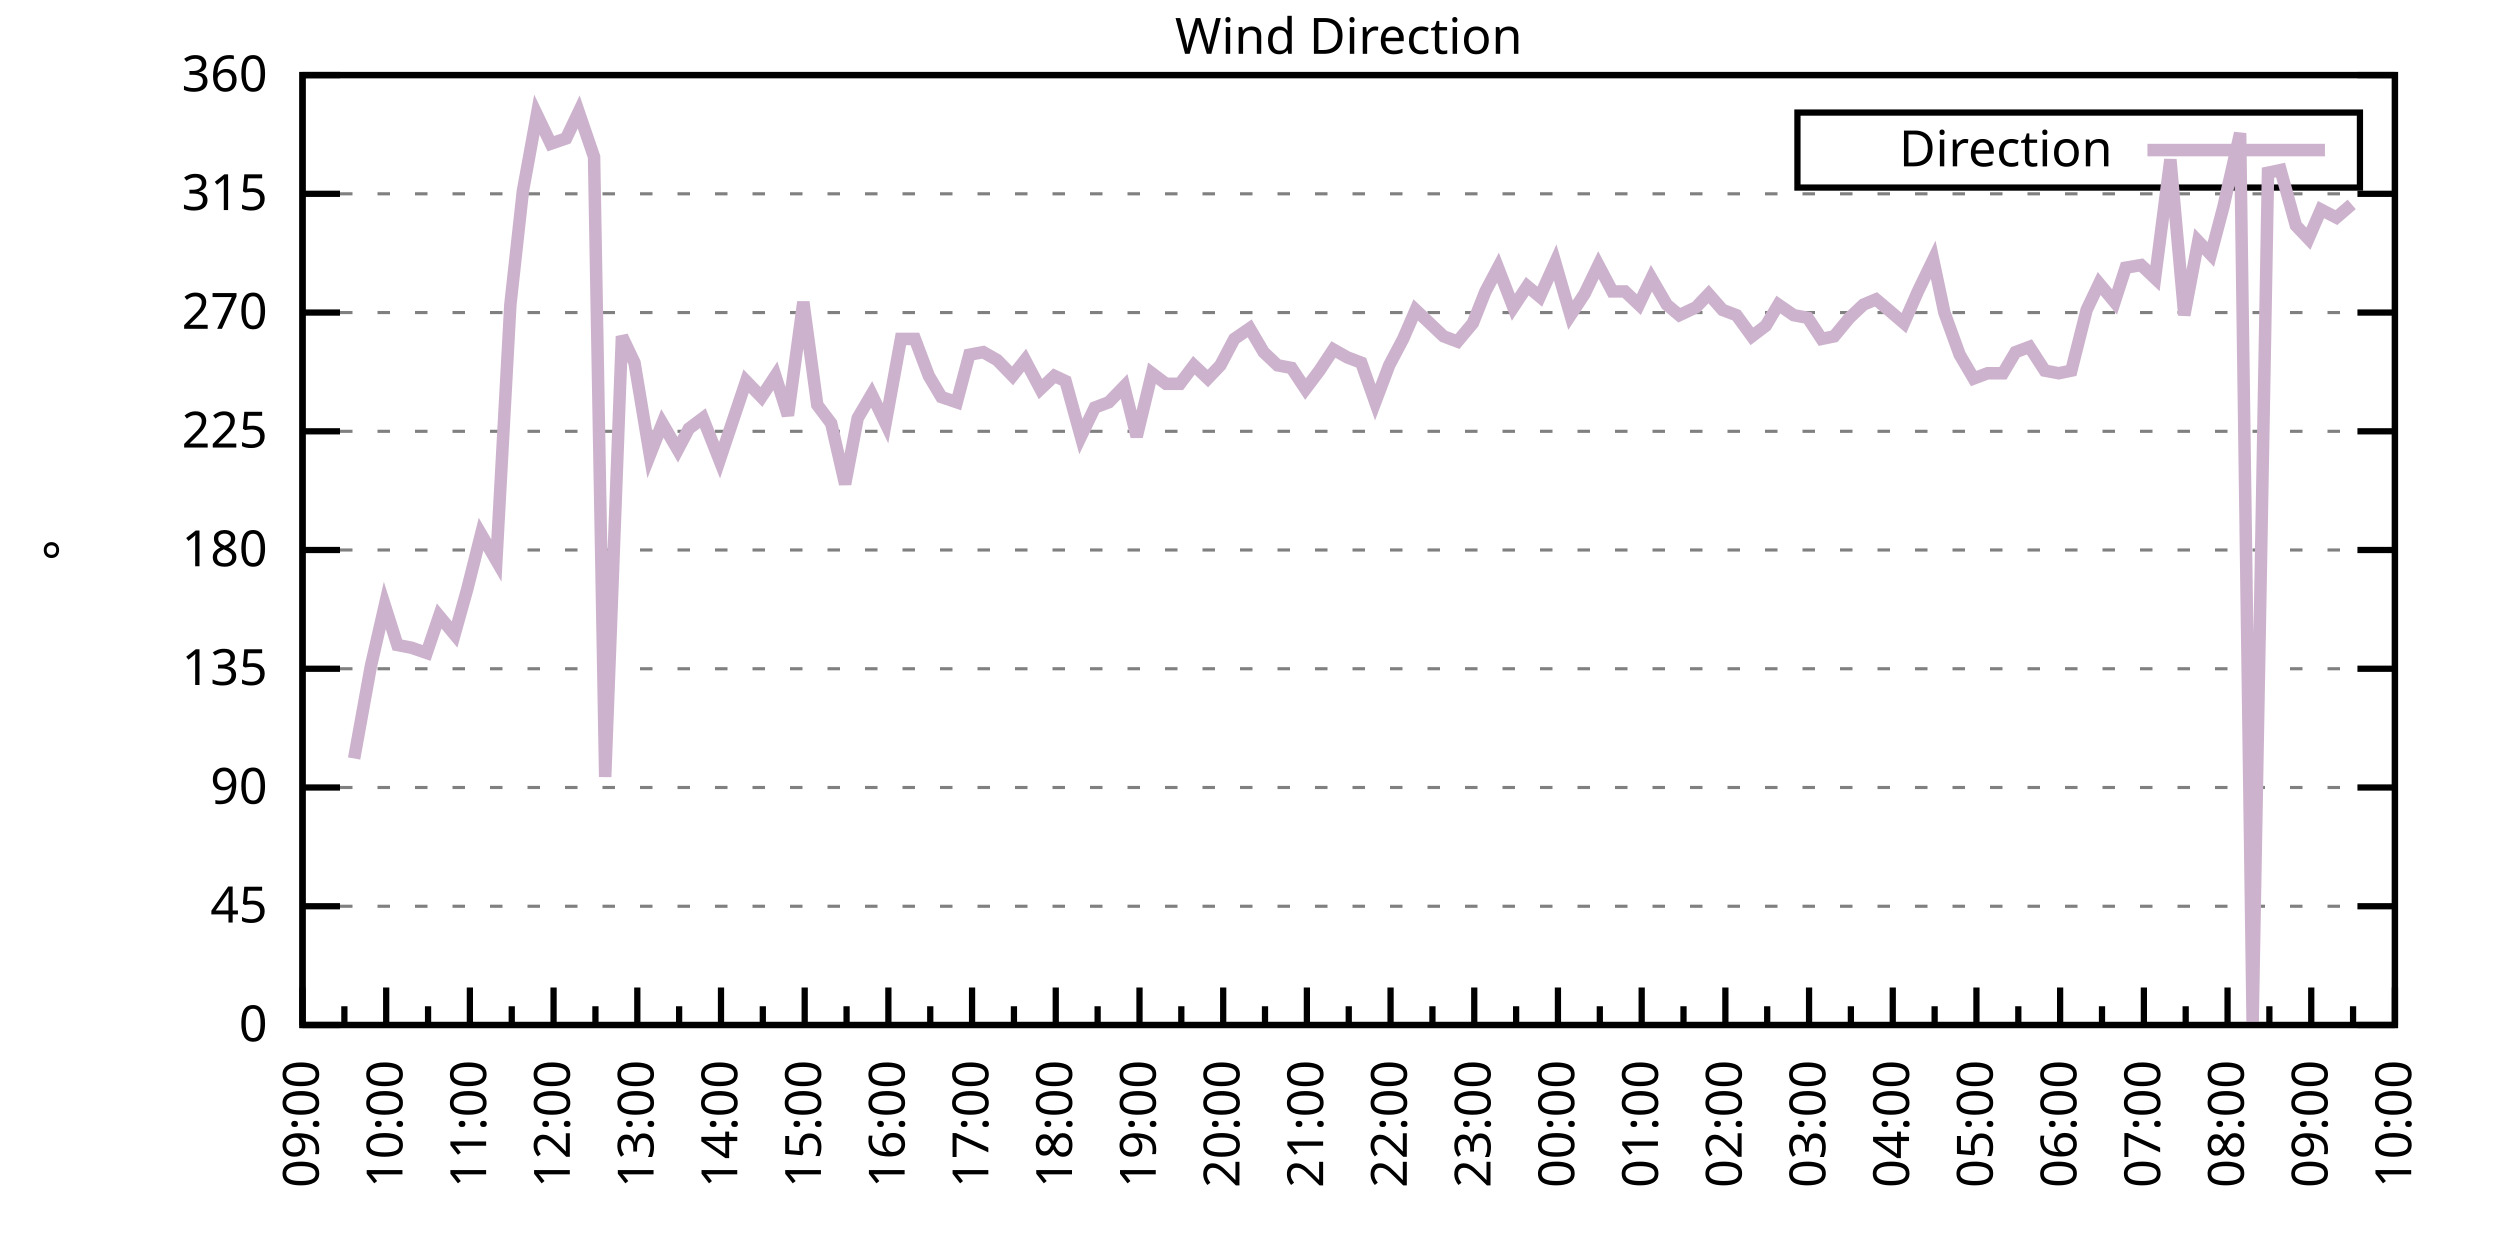
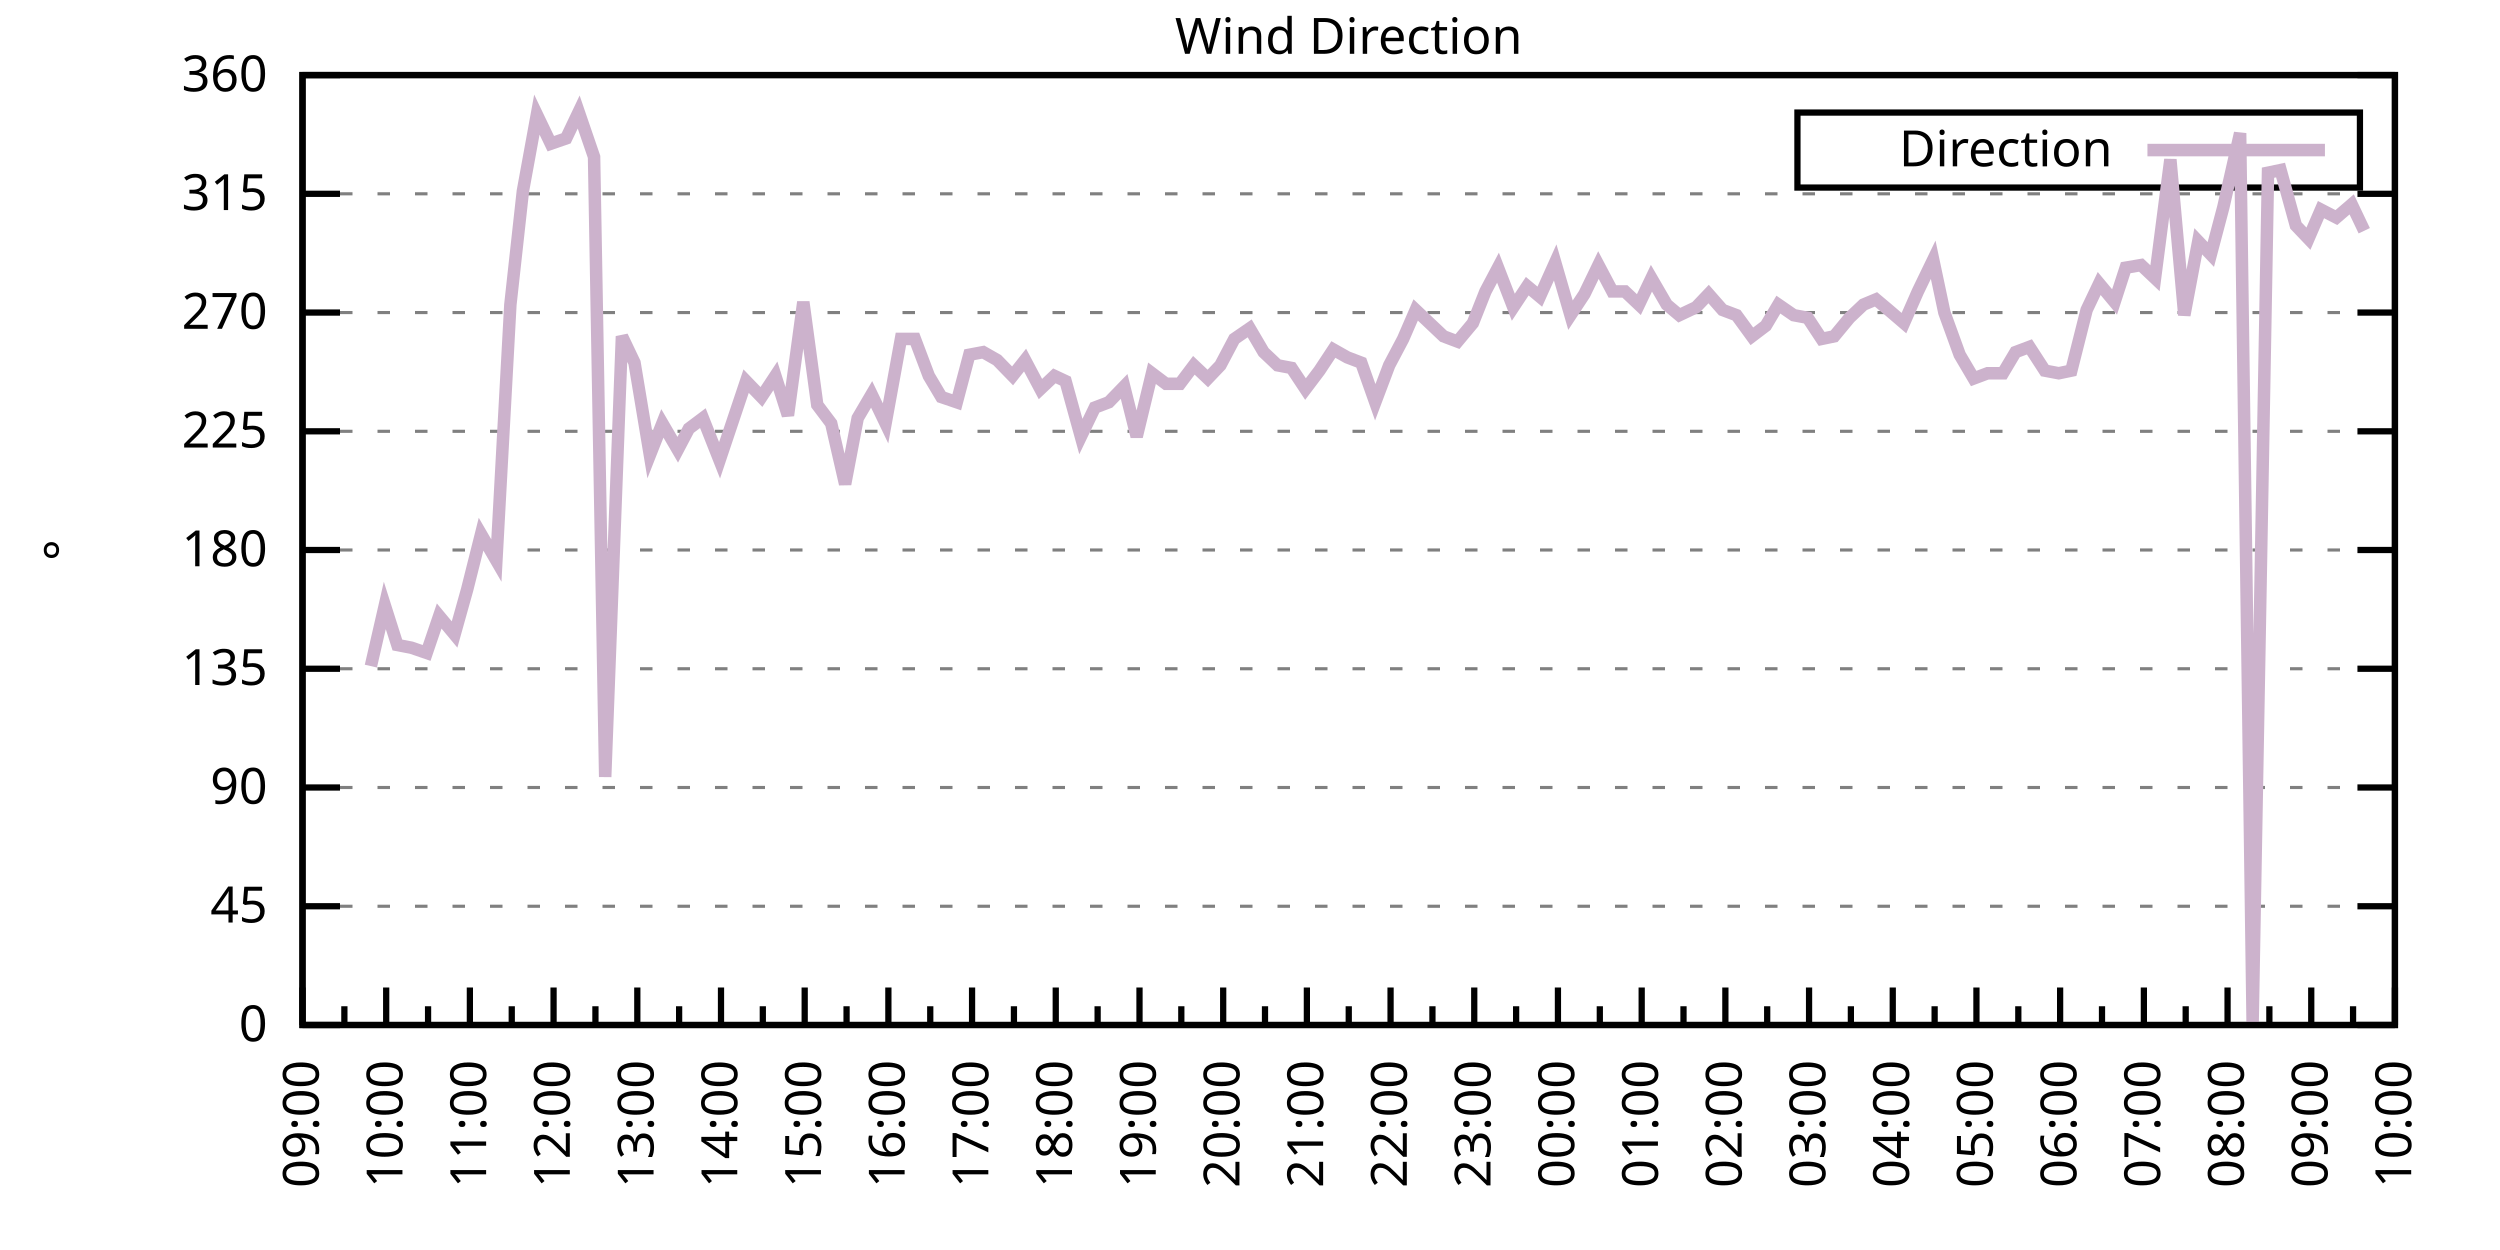
<svg xmlns="http://www.w3.org/2000/svg" xmlns:xlink="http://www.w3.org/1999/xlink" width="400" height="200" viewBox="0 0 400 200">
  <g id="gnuplot_canvas">
    <rect x="0" y="0" width="400" height="200" fill="none" />
    <defs>
      <circle id="gpDot" r="0.5" stroke-width="0.5" stroke="currentColor" />
      <path id="gpPt0" stroke-width="0.333" stroke="currentColor" d="M-1,0 h2 M0,-1 v2" />
      <path id="gpPt1" stroke-width="0.333" stroke="currentColor" d="M-1,-1 L1,1 M1,-1 L-1,1" />
      <path id="gpPt2" stroke-width="0.333" stroke="currentColor" d="M-1,0 L1,0 M0,-1 L0,1 M-1,-1 L1,1 M-1,1 L1,-1" />
      <rect id="gpPt3" stroke-width="0.333" stroke="currentColor" x="-1" y="-1" width="2" height="2" />
      <rect id="gpPt4" stroke-width="0.333" stroke="currentColor" fill="currentColor" x="-1" y="-1" width="2" height="2" />
      <circle id="gpPt5" stroke-width="0.333" stroke="currentColor" cx="0" cy="0" r="1" />
      <use xlink:href="#gpPt5" id="gpPt6" fill="currentColor" stroke="none" />
      <path id="gpPt7" stroke-width="0.333" stroke="currentColor" d="M0,-1.33 L-1.33,0.67 L1.33,0.67 z" />
      <use xlink:href="#gpPt7" id="gpPt8" fill="currentColor" stroke="none" />
      <use xlink:href="#gpPt7" id="gpPt9" stroke="currentColor" transform="rotate(180)" />
      <use xlink:href="#gpPt9" id="gpPt10" fill="currentColor" stroke="none" />
      <use xlink:href="#gpPt3" id="gpPt11" stroke="currentColor" transform="rotate(45)" />
      <use xlink:href="#gpPt11" id="gpPt12" fill="currentColor" stroke="none" />
      <path id="gpPt13" stroke-width="0.333" stroke="currentColor" d="M0,1.330 L1.265,0.411 L0.782,-1.067 L-0.782,-1.076 L-1.265,0.411 z" />
      <use xlink:href="#gpPt13" id="gpPt14" fill="currentColor" stroke="none" />
      <filter id="textbox" filterUnits="objectBoundingBox" x="0" y="0" height="1" width="1">
        <feFlood flood-color="white" flood-opacity="1" result="bgnd" />
        <feComposite in="SourceGraphic" in2="bgnd" operator="atop" />
      </filter>
      <filter id="greybox" filterUnits="objectBoundingBox" x="0" y="0" height="1" width="1">
        <feFlood flood-color="lightgrey" flood-opacity="1" result="grey" />
        <feComposite in="SourceGraphic" in2="grey" operator="atop" />
      </filter>
    </defs>
    <g fill="none" color="white" stroke="currentColor" stroke-width="1.00" stroke-linecap="butt" stroke-linejoin="miter">
</g>
    <g fill="none" color="black" stroke="currentColor" stroke-width="1.00" stroke-linecap="butt" stroke-linejoin="miter">
      <g stroke="none" shape-rendering="crispEdges">
        <polygon fill="rgb(255, 255, 255)" points="48.40,164.00 383.18,164.00 383.18,12.02 48.40,12.02 " />
      </g>
    </g>
    <g fill="none" color="black" stroke="currentColor" stroke-width="1.00" stroke-linecap="butt" stroke-linejoin="miter">
</g>
    <g fill="none" color="black" stroke="black" stroke-width="0.50" stroke-linecap="butt" stroke-linejoin="miter">
</g>
    <g fill="none" color="gray" stroke="currentColor" stroke-width="0.50" stroke-linecap="butt" stroke-linejoin="miter">
      <path stroke="gray" stroke-dasharray="2,4" class="gridline" d="M48.40,164.00 L383.19,164.00  " />
    </g>
    <g fill="none" color="gray" stroke="gray" stroke-width="1.00" stroke-linecap="butt" stroke-linejoin="miter">
</g>
    <g fill="none" color="black" stroke="currentColor" stroke-width="1.00" stroke-linecap="butt" stroke-linejoin="miter">
      <path stroke="black" d="M48.40,164.00 L54.40,164.00 M383.19,164.00 L377.19,164.00  " />
      <g transform="translate(42.80,166.60)" stroke="none" fill="black" font-family="Sans" font-size="8.00" text-anchor="end">
        <text>
          <tspan font-family="Sans"> 0</tspan>
        </text>
      </g>
    </g>
    <g fill="none" color="black" stroke="currentColor" stroke-width="1.00" stroke-linecap="butt" stroke-linejoin="miter">
</g>
    <g fill="none" color="black" stroke="black" stroke-width="0.50" stroke-linecap="butt" stroke-linejoin="miter">
</g>
    <g fill="none" color="gray" stroke="currentColor" stroke-width="0.50" stroke-linecap="butt" stroke-linejoin="miter">
      <path stroke="gray" stroke-dasharray="2,4" class="gridline" d="M48.40,145.00 L383.19,145.00  " />
    </g>
    <g fill="none" color="gray" stroke="gray" stroke-width="1.00" stroke-linecap="butt" stroke-linejoin="miter">
</g>
    <g fill="none" color="black" stroke="currentColor" stroke-width="1.00" stroke-linecap="butt" stroke-linejoin="miter">
      <path stroke="black" d="M48.40,145.00 L54.40,145.00 M383.19,145.00 L377.19,145.00  " />
      <g transform="translate(42.80,147.60)" stroke="none" fill="black" font-family="Sans" font-size="8.00" text-anchor="end">
        <text>
          <tspan font-family="Sans"> 45</tspan>
        </text>
      </g>
    </g>
    <g fill="none" color="black" stroke="currentColor" stroke-width="1.00" stroke-linecap="butt" stroke-linejoin="miter">
</g>
    <g fill="none" color="black" stroke="black" stroke-width="0.50" stroke-linecap="butt" stroke-linejoin="miter">
</g>
    <g fill="none" color="gray" stroke="currentColor" stroke-width="0.50" stroke-linecap="butt" stroke-linejoin="miter">
      <path stroke="gray" stroke-dasharray="2,4" class="gridline" d="M48.40,126.00 L383.19,126.00  " />
    </g>
    <g fill="none" color="gray" stroke="gray" stroke-width="1.00" stroke-linecap="butt" stroke-linejoin="miter">
</g>
    <g fill="none" color="black" stroke="currentColor" stroke-width="1.00" stroke-linecap="butt" stroke-linejoin="miter">
      <path stroke="black" d="M48.40,126.00 L54.40,126.00 M383.19,126.00 L377.19,126.00  " />
      <g transform="translate(42.80,128.60)" stroke="none" fill="black" font-family="Sans" font-size="8.00" text-anchor="end">
        <text>
          <tspan font-family="Sans"> 90</tspan>
        </text>
      </g>
    </g>
    <g fill="none" color="black" stroke="currentColor" stroke-width="1.00" stroke-linecap="butt" stroke-linejoin="miter">
</g>
    <g fill="none" color="black" stroke="black" stroke-width="0.50" stroke-linecap="butt" stroke-linejoin="miter">
</g>
    <g fill="none" color="gray" stroke="currentColor" stroke-width="0.50" stroke-linecap="butt" stroke-linejoin="miter">
      <path stroke="gray" stroke-dasharray="2,4" class="gridline" d="M48.40,107.00 L383.19,107.00  " />
    </g>
    <g fill="none" color="gray" stroke="gray" stroke-width="1.00" stroke-linecap="butt" stroke-linejoin="miter">
</g>
    <g fill="none" color="black" stroke="currentColor" stroke-width="1.00" stroke-linecap="butt" stroke-linejoin="miter">
      <path stroke="black" d="M48.40,107.00 L54.40,107.00 M383.19,107.00 L377.19,107.00  " />
      <g transform="translate(42.80,109.60)" stroke="none" fill="black" font-family="Sans" font-size="8.00" text-anchor="end">
        <text>
          <tspan font-family="Sans"> 135</tspan>
        </text>
      </g>
    </g>
    <g fill="none" color="black" stroke="currentColor" stroke-width="1.00" stroke-linecap="butt" stroke-linejoin="miter">
</g>
    <g fill="none" color="black" stroke="black" stroke-width="0.50" stroke-linecap="butt" stroke-linejoin="miter">
</g>
    <g fill="none" color="gray" stroke="currentColor" stroke-width="0.50" stroke-linecap="butt" stroke-linejoin="miter">
      <path stroke="gray" stroke-dasharray="2,4" class="gridline" d="M48.40,88.00 L383.19,88.00  " />
    </g>
    <g fill="none" color="gray" stroke="gray" stroke-width="1.00" stroke-linecap="butt" stroke-linejoin="miter">
</g>
    <g fill="none" color="black" stroke="currentColor" stroke-width="1.00" stroke-linecap="butt" stroke-linejoin="miter">
      <path stroke="black" d="M48.40,88.00 L54.40,88.00 M383.19,88.00 L377.19,88.00  " />
      <g transform="translate(42.80,90.60)" stroke="none" fill="black" font-family="Sans" font-size="8.00" text-anchor="end">
        <text>
          <tspan font-family="Sans"> 180</tspan>
        </text>
      </g>
    </g>
    <g fill="none" color="black" stroke="currentColor" stroke-width="1.00" stroke-linecap="butt" stroke-linejoin="miter">
</g>
    <g fill="none" color="black" stroke="black" stroke-width="0.50" stroke-linecap="butt" stroke-linejoin="miter">
</g>
    <g fill="none" color="gray" stroke="currentColor" stroke-width="0.50" stroke-linecap="butt" stroke-linejoin="miter">
      <path stroke="gray" stroke-dasharray="2,4" class="gridline" d="M48.40,69.01 L383.19,69.01  " />
    </g>
    <g fill="none" color="gray" stroke="gray" stroke-width="1.00" stroke-linecap="butt" stroke-linejoin="miter">
</g>
    <g fill="none" color="black" stroke="currentColor" stroke-width="1.00" stroke-linecap="butt" stroke-linejoin="miter">
      <path stroke="black" d="M48.40,69.01 L54.40,69.01 M383.19,69.01 L377.19,69.01  " />
      <g transform="translate(42.80,71.61)" stroke="none" fill="black" font-family="Sans" font-size="8.00" text-anchor="end">
        <text>
          <tspan font-family="Sans"> 225</tspan>
        </text>
      </g>
    </g>
    <g fill="none" color="black" stroke="currentColor" stroke-width="1.00" stroke-linecap="butt" stroke-linejoin="miter">
</g>
    <g fill="none" color="black" stroke="black" stroke-width="0.50" stroke-linecap="butt" stroke-linejoin="miter">
</g>
    <g fill="none" color="gray" stroke="currentColor" stroke-width="0.50" stroke-linecap="butt" stroke-linejoin="miter">
      <path stroke="gray" stroke-dasharray="2,4" class="gridline" d="M48.40,50.01 L383.19,50.01  " />
    </g>
    <g fill="none" color="gray" stroke="gray" stroke-width="1.00" stroke-linecap="butt" stroke-linejoin="miter">
</g>
    <g fill="none" color="black" stroke="currentColor" stroke-width="1.00" stroke-linecap="butt" stroke-linejoin="miter">
      <path stroke="black" d="M48.40,50.01 L54.40,50.01 M383.19,50.01 L377.19,50.01  " />
      <g transform="translate(42.80,52.61)" stroke="none" fill="black" font-family="Sans" font-size="8.00" text-anchor="end">
        <text>
          <tspan font-family="Sans"> 270</tspan>
        </text>
      </g>
    </g>
    <g fill="none" color="black" stroke="currentColor" stroke-width="1.00" stroke-linecap="butt" stroke-linejoin="miter">
</g>
    <g fill="none" color="black" stroke="black" stroke-width="0.50" stroke-linecap="butt" stroke-linejoin="miter">
</g>
    <g fill="none" color="gray" stroke="currentColor" stroke-width="0.50" stroke-linecap="butt" stroke-linejoin="miter">
      <path stroke="gray" stroke-dasharray="2,4" class="gridline" d="M48.40,31.01 L383.19,31.01  " />
    </g>
    <g fill="none" color="gray" stroke="gray" stroke-width="1.00" stroke-linecap="butt" stroke-linejoin="miter">
</g>
    <g fill="none" color="black" stroke="currentColor" stroke-width="1.00" stroke-linecap="butt" stroke-linejoin="miter">
      <path stroke="black" d="M48.40,31.01 L54.40,31.01 M383.19,31.01 L377.19,31.01  " />
      <g transform="translate(42.80,33.61)" stroke="none" fill="black" font-family="Sans" font-size="8.00" text-anchor="end">
        <text>
          <tspan font-family="Sans"> 315</tspan>
        </text>
      </g>
    </g>
    <g fill="none" color="black" stroke="currentColor" stroke-width="1.00" stroke-linecap="butt" stroke-linejoin="miter">
</g>
    <g fill="none" color="black" stroke="black" stroke-width="0.50" stroke-linecap="butt" stroke-linejoin="miter">
</g>
    <g fill="none" color="gray" stroke="currentColor" stroke-width="0.50" stroke-linecap="butt" stroke-linejoin="miter">
      <path stroke="gray" stroke-dasharray="2,4" class="gridline" d="M48.40,12.01 L383.19,12.01  " />
    </g>
    <g fill="none" color="gray" stroke="gray" stroke-width="1.00" stroke-linecap="butt" stroke-linejoin="miter">
</g>
    <g fill="none" color="black" stroke="currentColor" stroke-width="1.00" stroke-linecap="butt" stroke-linejoin="miter">
      <path stroke="black" d="M48.40,12.01 L54.40,12.01 M383.19,12.01 L377.19,12.01  " />
      <g transform="translate(42.80,14.61)" stroke="none" fill="black" font-family="Sans" font-size="8.00" text-anchor="end">
        <text>
          <tspan font-family="Sans"> 360</tspan>
        </text>
      </g>
    </g>
    <g fill="none" color="black" stroke="currentColor" stroke-width="1.00" stroke-linecap="butt" stroke-linejoin="miter">
      <path stroke="black" d="M48.40,164.00 L48.40,158.00  " />
      <g transform="translate(51.00,169.60) rotate(270)" stroke="none" fill="black" font-family="Sans" font-size="8.00" text-anchor="end">
        <text>
          <tspan font-family="Sans">09:00</tspan>
        </text>
      </g>
    </g>
    <g fill="none" color="black" stroke="currentColor" stroke-width="1.00" stroke-linecap="butt" stroke-linejoin="miter">
      <path stroke="black" d="M55.10,164.00 L55.10,161.00 M61.79,164.00 L61.79,158.00  " />
      <g transform="translate(64.39,169.60) rotate(270)" stroke="none" fill="black" font-family="Sans" font-size="8.00" text-anchor="end">
        <text>
          <tspan font-family="Sans">10:00</tspan>
        </text>
      </g>
    </g>
    <g fill="none" color="black" stroke="currentColor" stroke-width="1.00" stroke-linecap="butt" stroke-linejoin="miter">
      <path stroke="black" d="M68.49,164.00 L68.49,161.00 M75.18,164.00 L75.18,158.00  " />
      <g transform="translate(77.78,169.60) rotate(270)" stroke="none" fill="black" font-family="Sans" font-size="8.00" text-anchor="end">
        <text>
          <tspan font-family="Sans">11:00</tspan>
        </text>
      </g>
    </g>
    <g fill="none" color="black" stroke="currentColor" stroke-width="1.00" stroke-linecap="butt" stroke-linejoin="miter">
      <path stroke="black" d="M81.88,164.00 L81.88,161.00 M88.57,164.00 L88.57,158.00  " />
      <g transform="translate(91.17,169.60) rotate(270)" stroke="none" fill="black" font-family="Sans" font-size="8.00" text-anchor="end">
        <text>
          <tspan font-family="Sans">12:00</tspan>
        </text>
      </g>
    </g>
    <g fill="none" color="black" stroke="currentColor" stroke-width="1.00" stroke-linecap="butt" stroke-linejoin="miter">
      <path stroke="black" d="M95.27,164.00 L95.27,161.00 M101.97,164.00 L101.97,158.00  " />
      <g transform="translate(104.57,169.60) rotate(270)" stroke="none" fill="black" font-family="Sans" font-size="8.00" text-anchor="end">
        <text>
          <tspan font-family="Sans">13:00</tspan>
        </text>
      </g>
    </g>
    <g fill="none" color="black" stroke="currentColor" stroke-width="1.00" stroke-linecap="butt" stroke-linejoin="miter">
      <path stroke="black" d="M108.66,164.00 L108.66,161.00 M115.36,164.00 L115.36,158.00  " />
      <g transform="translate(117.96,169.60) rotate(270)" stroke="none" fill="black" font-family="Sans" font-size="8.00" text-anchor="end">
        <text>
          <tspan font-family="Sans">14:00</tspan>
        </text>
      </g>
    </g>
    <g fill="none" color="black" stroke="currentColor" stroke-width="1.00" stroke-linecap="butt" stroke-linejoin="miter">
      <path stroke="black" d="M122.05,164.00 L122.05,161.00 M128.75,164.00 L128.75,158.00  " />
      <g transform="translate(131.35,169.60) rotate(270)" stroke="none" fill="black" font-family="Sans" font-size="8.00" text-anchor="end">
        <text>
          <tspan font-family="Sans">15:00</tspan>
        </text>
      </g>
    </g>
    <g fill="none" color="black" stroke="currentColor" stroke-width="1.00" stroke-linecap="butt" stroke-linejoin="miter">
      <path stroke="black" d="M135.45,164.00 L135.45,161.00 M142.14,164.00 L142.14,158.00  " />
      <g transform="translate(144.74,169.60) rotate(270)" stroke="none" fill="black" font-family="Sans" font-size="8.00" text-anchor="end">
        <text>
          <tspan font-family="Sans">16:00</tspan>
        </text>
      </g>
    </g>
    <g fill="none" color="black" stroke="currentColor" stroke-width="1.00" stroke-linecap="butt" stroke-linejoin="miter">
      <path stroke="black" d="M148.84,164.00 L148.84,161.00 M155.53,164.00 L155.53,158.00  " />
      <g transform="translate(158.13,169.60) rotate(270)" stroke="none" fill="black" font-family="Sans" font-size="8.00" text-anchor="end">
        <text>
          <tspan font-family="Sans">17:00</tspan>
        </text>
      </g>
    </g>
    <g fill="none" color="black" stroke="currentColor" stroke-width="1.00" stroke-linecap="butt" stroke-linejoin="miter">
      <path stroke="black" d="M162.23,164.00 L162.23,161.00 M168.92,164.00 L168.92,158.00  " />
      <g transform="translate(171.52,169.60) rotate(270)" stroke="none" fill="black" font-family="Sans" font-size="8.00" text-anchor="end">
        <text>
          <tspan font-family="Sans">18:00</tspan>
        </text>
      </g>
    </g>
    <g fill="none" color="black" stroke="currentColor" stroke-width="1.00" stroke-linecap="butt" stroke-linejoin="miter">
      <path stroke="black" d="M175.62,164.00 L175.62,161.00 M182.32,164.00 L182.32,158.00  " />
      <g transform="translate(184.92,169.60) rotate(270)" stroke="none" fill="black" font-family="Sans" font-size="8.00" text-anchor="end">
        <text>
          <tspan font-family="Sans">19:00</tspan>
        </text>
      </g>
    </g>
    <g fill="none" color="black" stroke="currentColor" stroke-width="1.00" stroke-linecap="butt" stroke-linejoin="miter">
      <path stroke="black" d="M189.01,164.00 L189.01,161.00 M195.71,164.00 L195.71,158.00  " />
      <g transform="translate(198.31,169.60) rotate(270)" stroke="none" fill="black" font-family="Sans" font-size="8.00" text-anchor="end">
        <text>
          <tspan font-family="Sans">20:00</tspan>
        </text>
      </g>
    </g>
    <g fill="none" color="black" stroke="currentColor" stroke-width="1.00" stroke-linecap="butt" stroke-linejoin="miter">
      <path stroke="black" d="M202.40,164.00 L202.40,161.00 M209.10,164.00 L209.10,158.00  " />
      <g transform="translate(211.70,169.60) rotate(270)" stroke="none" fill="black" font-family="Sans" font-size="8.00" text-anchor="end">
        <text>
          <tspan font-family="Sans">21:00</tspan>
        </text>
      </g>
    </g>
    <g fill="none" color="black" stroke="currentColor" stroke-width="1.00" stroke-linecap="butt" stroke-linejoin="miter">
      <path stroke="black" d="M215.80,164.00 L215.80,161.00 M222.49,164.00 L222.49,158.00  " />
      <g transform="translate(225.09,169.60) rotate(270)" stroke="none" fill="black" font-family="Sans" font-size="8.00" text-anchor="end">
        <text>
          <tspan font-family="Sans">22:00</tspan>
        </text>
      </g>
    </g>
    <g fill="none" color="black" stroke="currentColor" stroke-width="1.00" stroke-linecap="butt" stroke-linejoin="miter">
      <path stroke="black" d="M229.19,164.00 L229.19,161.00 M235.88,164.00 L235.88,158.00  " />
      <g transform="translate(238.48,169.60) rotate(270)" stroke="none" fill="black" font-family="Sans" font-size="8.00" text-anchor="end">
        <text>
          <tspan font-family="Sans">23:00</tspan>
        </text>
      </g>
    </g>
    <g fill="none" color="black" stroke="currentColor" stroke-width="1.00" stroke-linecap="butt" stroke-linejoin="miter">
      <path stroke="black" d="M242.58,164.00 L242.58,161.00 M249.27,164.00 L249.27,158.00  " />
      <g transform="translate(251.87,169.60) rotate(270)" stroke="none" fill="black" font-family="Sans" font-size="8.00" text-anchor="end">
        <text>
          <tspan font-family="Sans">00:00</tspan>
        </text>
      </g>
    </g>
    <g fill="none" color="black" stroke="currentColor" stroke-width="1.00" stroke-linecap="butt" stroke-linejoin="miter">
      <path stroke="black" d="M255.97,164.00 L255.97,161.00 M262.67,164.00 L262.67,158.00  " />
      <g transform="translate(265.27,169.60) rotate(270)" stroke="none" fill="black" font-family="Sans" font-size="8.00" text-anchor="end">
        <text>
          <tspan font-family="Sans">01:00</tspan>
        </text>
      </g>
    </g>
    <g fill="none" color="black" stroke="currentColor" stroke-width="1.00" stroke-linecap="butt" stroke-linejoin="miter">
      <path stroke="black" d="M269.36,164.00 L269.36,161.00 M276.06,164.00 L276.06,158.00  " />
      <g transform="translate(278.66,169.60) rotate(270)" stroke="none" fill="black" font-family="Sans" font-size="8.00" text-anchor="end">
        <text>
          <tspan font-family="Sans">02:00</tspan>
        </text>
      </g>
    </g>
    <g fill="none" color="black" stroke="currentColor" stroke-width="1.00" stroke-linecap="butt" stroke-linejoin="miter">
      <path stroke="black" d="M282.75,164.00 L282.75,161.00 M289.45,164.00 L289.45,158.00  " />
      <g transform="translate(292.05,169.60) rotate(270)" stroke="none" fill="black" font-family="Sans" font-size="8.00" text-anchor="end">
        <text>
          <tspan font-family="Sans">03:00</tspan>
        </text>
      </g>
    </g>
    <g fill="none" color="black" stroke="currentColor" stroke-width="1.00" stroke-linecap="butt" stroke-linejoin="miter">
      <path stroke="black" d="M296.14,164.00 L296.14,161.00 M302.84,164.00 L302.84,158.00  " />
      <g transform="translate(305.44,169.60) rotate(270)" stroke="none" fill="black" font-family="Sans" font-size="8.00" text-anchor="end">
        <text>
          <tspan font-family="Sans">04:00</tspan>
        </text>
      </g>
    </g>
    <g fill="none" color="black" stroke="currentColor" stroke-width="1.00" stroke-linecap="butt" stroke-linejoin="miter">
      <path stroke="black" d="M309.54,164.00 L309.54,161.00 M316.23,164.00 L316.23,158.00  " />
      <g transform="translate(318.83,169.60) rotate(270)" stroke="none" fill="black" font-family="Sans" font-size="8.00" text-anchor="end">
        <text>
          <tspan font-family="Sans">05:00</tspan>
        </text>
      </g>
    </g>
    <g fill="none" color="black" stroke="currentColor" stroke-width="1.00" stroke-linecap="butt" stroke-linejoin="miter">
      <path stroke="black" d="M322.93,164.00 L322.93,161.00 M329.62,164.00 L329.62,158.00  " />
      <g transform="translate(332.22,169.60) rotate(270)" stroke="none" fill="black" font-family="Sans" font-size="8.00" text-anchor="end">
        <text>
          <tspan font-family="Sans">06:00</tspan>
        </text>
      </g>
    </g>
    <g fill="none" color="black" stroke="currentColor" stroke-width="1.00" stroke-linecap="butt" stroke-linejoin="miter">
      <path stroke="black" d="M336.32,164.00 L336.32,161.00 M343.02,164.00 L343.02,158.00  " />
      <g transform="translate(345.62,169.60) rotate(270)" stroke="none" fill="black" font-family="Sans" font-size="8.00" text-anchor="end">
        <text>
          <tspan font-family="Sans">07:00</tspan>
        </text>
      </g>
    </g>
    <g fill="none" color="black" stroke="currentColor" stroke-width="1.00" stroke-linecap="butt" stroke-linejoin="miter">
      <path stroke="black" d="M349.71,164.00 L349.71,161.00 M356.41,164.00 L356.41,158.00  " />
      <g transform="translate(359.01,169.60) rotate(270)" stroke="none" fill="black" font-family="Sans" font-size="8.00" text-anchor="end">
        <text>
          <tspan font-family="Sans">08:00</tspan>
        </text>
      </g>
    </g>
    <g fill="none" color="black" stroke="currentColor" stroke-width="1.00" stroke-linecap="butt" stroke-linejoin="miter">
      <path stroke="black" d="M363.10,164.00 L363.10,161.00 M369.80,164.00 L369.80,158.00  " />
      <g transform="translate(372.40,169.60) rotate(270)" stroke="none" fill="black" font-family="Sans" font-size="8.00" text-anchor="end">
        <text>
          <tspan font-family="Sans">09:00</tspan>
        </text>
      </g>
    </g>
    <g fill="none" color="black" stroke="currentColor" stroke-width="1.00" stroke-linecap="butt" stroke-linejoin="miter">
      <path stroke="black" d="M376.49,164.00 L376.49,161.00 M383.19,164.00 L383.19,158.00  " />
      <g transform="translate(385.79,169.60) rotate(270)" stroke="none" fill="black" font-family="Sans" font-size="8.00" text-anchor="end">
        <text>
          <tspan font-family="Sans">10:00</tspan>
        </text>
      </g>
    </g>
    <g fill="none" color="black" stroke="currentColor" stroke-width="1.00" stroke-linecap="butt" stroke-linejoin="miter">
</g>
    <g fill="none" color="black" stroke="currentColor" stroke-width="1.00" stroke-linecap="butt" stroke-linejoin="miter">
      <path stroke="black" d="M48.40,12.01 L48.40,164.00 L383.19,164.00 L383.19,12.01 L48.40,12.01 Z  " />
    </g>
    <g fill="none" color="black" stroke="currentColor" stroke-width="1.00" stroke-linecap="butt" stroke-linejoin="miter">
      <g transform="translate(12.80,88.01) rotate(270)" stroke="none" fill="black" font-family="Sans" font-size="8.00" text-anchor="middle">
        <text>
          <tspan font-family="Sans">°</tspan>
        </text>
      </g>
    </g>
    <g fill="none" color="black" stroke="currentColor" stroke-width="1.00" stroke-linecap="butt" stroke-linejoin="miter">
</g>
    <g fill="none" color="black" stroke="currentColor" stroke-width="1.00" stroke-linecap="butt" stroke-linejoin="miter">
      <path stroke="black" d="M287.59,30.01 L287.59,18.01 L377.59,18.01 L377.59,30.01 L287.59,30.01 Z  " />
    </g>
    <g id="Wind_direction_plot_1">
      <g fill="none" color="white" stroke="black" stroke-width="2.00" stroke-linecap="butt" stroke-linejoin="miter">
</g>
      <g fill="none" color="black" stroke="currentColor" stroke-width="2.00" stroke-linecap="butt" stroke-linejoin="miter">
        <g transform="translate(337.99,26.61)" stroke="none" fill="black" font-family="Sans" font-size="8.00" text-anchor="end">
          <text>
            <tspan font-family="Sans">Direction</tspan>
          </text>
        </g>
      </g>
      <g fill="none" color="black" stroke="currentColor" stroke-width="2.00" stroke-linecap="butt" stroke-linejoin="miter">
-         <path stroke="rgb(204, 178, 204)" d="M343.59,24.01 L371.99,24.01 M56.66,121.36 L59.34,106.58 L61.57,96.87 L63.58,103.20 L65.81,103.63 L68.26,104.47   L70.27,98.56 L72.73,101.52 L74.74,94.34 L76.97,85.47 L79.42,89.69 L81.66,48.74 L83.66,30.59 L85.90,18.34   L88.13,22.99 L90.58,22.14 L92.59,17.92 L95.05,25.10 L96.83,124.31 L99.51,53.81 L101.52,58.03 L103.98,72.81   L105.98,67.74 L108.44,71.96 L110.22,68.58 L112.46,66.90 L115.13,73.65 L119.38,60.98 L121.83,63.52 L124.06,60.14   L126.07,66.47 L128.53,48.32 L130.76,64.78 L132.99,67.74 L135.22,77.45 L137.23,66.90 L139.46,63.10 L141.69,67.74   L144.15,54.23 L146.38,54.23 L148.61,60.14 L150.62,63.52 L153.08,64.36 L155.09,56.76 L157.32,56.34 L159.55,57.61   L162.01,60.14 L164.01,57.61 L166.47,62.25 L168.70,60.14 L170.49,60.98 L172.94,69.85 L175.17,65.21 L177.41,64.36   L179.86,61.83 L181.87,69.85 L184.32,59.72 L186.56,61.41 L188.79,61.41 L191.02,58.45 L193.25,60.56 L195.26,58.45   L197.49,54.23 L199.95,52.54 L202.18,56.34 L204.41,58.45 L206.64,58.87 L208.88,62.25 L211.11,59.30 L213.34,55.92   L215.57,57.18 L217.80,58.03 L220.04,64.36 L222.27,58.45 L224.50,54.23 L226.51,49.59 L228.74,51.70 L230.97,53.81   L233.20,54.65 L235.66,51.70 L237.67,46.63 L239.68,42.83 L242.13,49.16 L244.36,45.79 L246.37,47.47 L248.83,41.99   L251.28,50.43 L253.51,47.05 L255.75,42.41 L257.98,46.63 L259.99,46.63 L262.22,48.74 L264.23,44.52 L266.68,48.74   L268.69,50.43 L271.37,49.16 L273.38,47.05 L275.61,49.59 L277.84,50.43 L280.30,53.81 L282.53,52.12 L284.54,48.74   L286.99,50.43 L289.23,50.85 L291.46,54.23 L293.47,53.81 L295.92,50.85 L298.15,48.74 L300.16,47.90 L302.17,49.59   L304.63,51.70 L306.86,46.63 L309.31,41.56 L311.10,50.01 L313.55,56.76 L315.79,60.56 L318.02,59.72 L320.47,59.72   L322.48,56.34 L324.71,55.50 L327.17,59.30 L329.40,59.72 L331.41,59.30 L333.86,49.59 L335.87,45.36 L338.33,48.32   L340.11,42.83 L342.57,42.41 L344.80,44.52 L347.26,25.52 L349.49,50.43 L351.72,38.61 L353.73,40.72 L355.74,33.12   L358.42,21.30 L360.42,163.58 L362.88,27.63 L364.89,27.21 L367.34,36.08 L369.35,38.19 L371.36,33.54 L373.82,34.81   L376.27,32.70  " />
+         <path stroke="rgb(204, 178, 204)" d="M343.59,24.01 L371.99,24.01 M59.34,106.58 L61.57,96.87 L63.58,103.20 L65.81,103.63 L68.26,104.47 L70.27,98.56   L72.73,101.52 L74.74,94.34 L76.97,85.47 L79.42,89.69 L81.66,48.74 L83.66,30.59 L85.90,18.34 L88.13,22.99   L90.58,22.14 L92.59,17.92 L95.05,25.10 L96.83,124.31 L99.51,53.81 L101.52,58.03 L103.98,72.81 L105.98,67.74   L108.44,71.96 L110.22,68.58 L112.46,66.90 L115.13,73.65 L119.38,60.98 L121.83,63.52 L124.06,60.14 L126.07,66.47   L128.53,48.32 L130.76,64.78 L132.99,67.74 L135.22,77.45 L137.23,66.90 L139.46,63.10 L141.69,67.74 L144.15,54.23   L146.38,54.23 L148.61,60.14 L150.62,63.52 L153.08,64.36 L155.09,56.76 L157.32,56.34 L159.55,57.61 L162.01,60.14   L164.01,57.61 L166.47,62.25 L168.70,60.14 L170.49,60.98 L172.94,69.85 L175.17,65.21 L177.41,64.36 L179.86,61.83   L181.87,69.85 L184.32,59.72 L186.56,61.41 L188.79,61.41 L191.02,58.45 L193.25,60.56 L195.26,58.45 L197.49,54.23   L199.95,52.54 L202.18,56.34 L204.41,58.45 L206.64,58.87 L208.88,62.25 L211.11,59.30 L213.34,55.92 L215.57,57.18   L217.80,58.03 L220.04,64.36 L222.27,58.45 L224.50,54.23 L226.51,49.59 L228.74,51.70 L230.97,53.81 L233.20,54.65   L235.66,51.70 L237.67,46.63 L239.68,42.83 L242.13,49.16 L244.36,45.79 L246.37,47.47 L248.83,41.99 L251.28,50.43   L253.51,47.05 L255.75,42.41 L257.98,46.63 L259.99,46.63 L262.22,48.74 L264.23,44.52 L266.68,48.74 L268.69,50.43   L271.37,49.16 L273.38,47.05 L275.61,49.59 L277.84,50.43 L280.30,53.81 L282.53,52.12 L284.54,48.74 L286.99,50.43   L289.23,50.85 L291.46,54.23 L293.47,53.81 L295.92,50.85 L298.15,48.74 L300.16,47.90 L302.17,49.59 L304.63,51.70   L306.86,46.63 L309.31,41.56 L311.10,50.01 L313.55,56.76 L315.79,60.56 L318.02,59.72 L320.47,59.72 L322.48,56.34   L324.71,55.50 L327.17,59.30 L329.40,59.72 L331.41,59.30 L333.86,49.59 L335.87,45.36 L338.33,48.32 L340.11,42.83   L342.57,42.41 L344.80,44.52 L347.26,25.52 L349.49,50.43 L351.72,38.61 L353.73,40.72 L355.74,33.12 L358.42,21.30   L360.42,163.58 L362.88,27.63 L364.89,27.21 L367.34,36.08 L369.35,38.19 L371.36,33.54 L373.82,34.81 L376.27,32.70   L378.28,36.92  " />
      </g>
    </g>
    <g fill="none" color="black" stroke="currentColor" stroke-width="2.00" stroke-linecap="butt" stroke-linejoin="miter">
</g>
    <g fill="none" color="black" stroke="black" stroke-width="1.00" stroke-linecap="butt" stroke-linejoin="miter">
</g>
    <g fill="none" color="black" stroke="currentColor" stroke-width="1.00" stroke-linecap="butt" stroke-linejoin="miter">
      <path stroke="black" d="M48.40,12.01 L48.40,164.00 L383.19,164.00 L383.19,12.01 L48.40,12.01 Z  " />
    </g>
    <g fill="none" color="black" stroke="currentColor" stroke-width="1.00" stroke-linecap="butt" stroke-linejoin="miter">
      <g transform="translate(215.79,8.61)" stroke="none" fill="black" font-family="Sans" font-size="8.00" text-anchor="middle">
        <text>
          <tspan font-family="Sans">Wind Direction</tspan>
        </text>
      </g>
    </g>
    <g fill="none" color="black" stroke="currentColor" stroke-width="1.00" stroke-linecap="butt" stroke-linejoin="miter">
</g>
  </g>
</svg>
